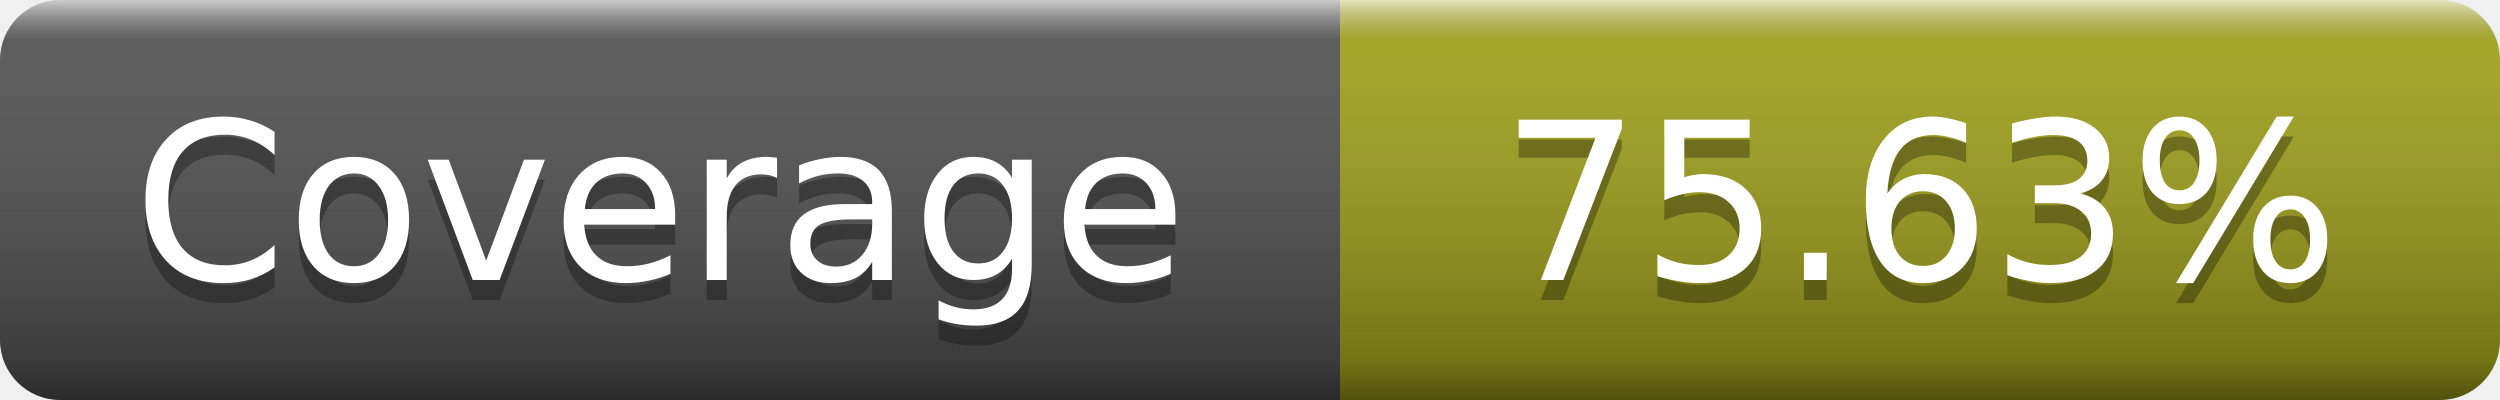
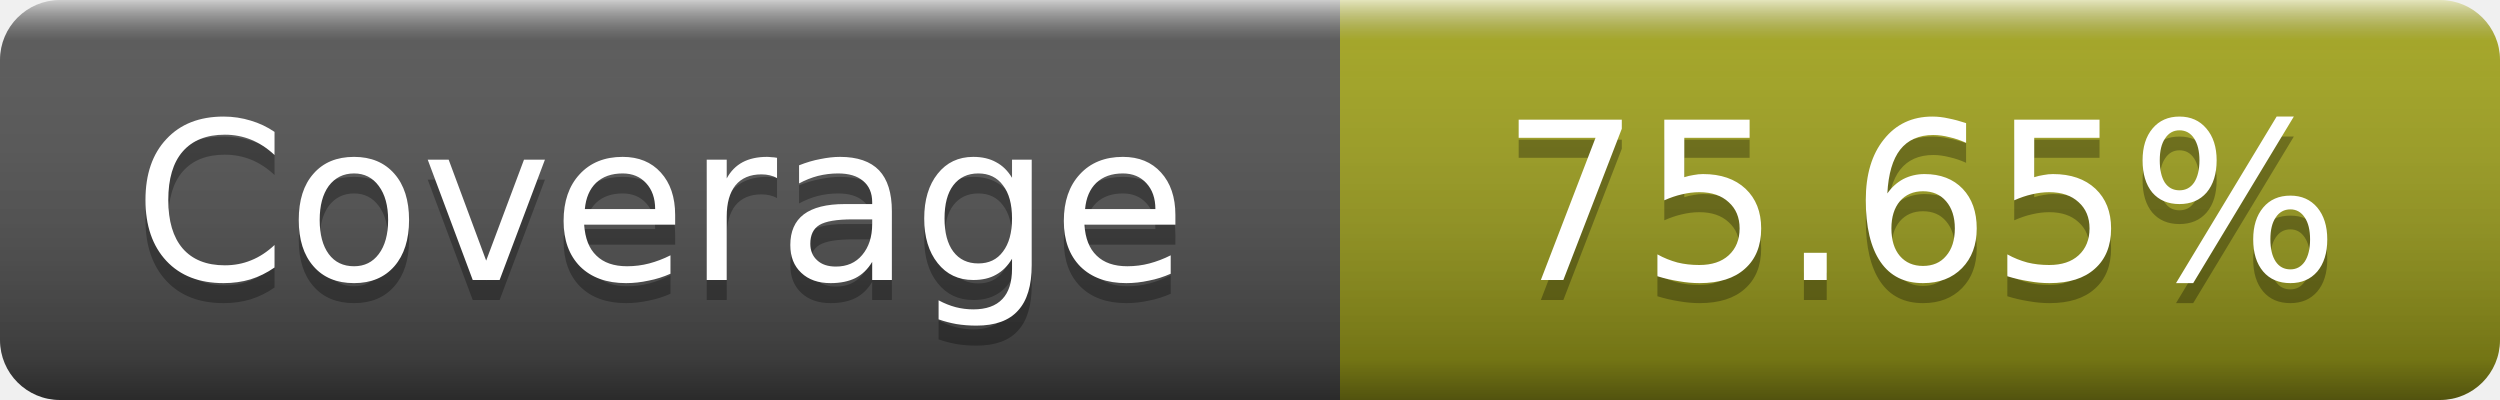
- <svg xmlns="http://www.w3.org/2000/svg" width="125" height="20" role="img" aria-label="Coverage: 75.63%">
+ <svg xmlns="http://www.w3.org/2000/svg" width="125" height="20" role="img" aria-label="Coverage: 75.65%">
  <linearGradient id="s" x2="0" y2="100%">
    <stop offset="0" stop-color="#fff" stop-opacity=".7" />
    <stop offset=".1" stop-color="#aaa" stop-opacity=".1" />
    <stop offset=".9" stop-opacity=".3" />
    <stop offset="1" stop-opacity=".5" />
  </linearGradient>
  <mask id="m">
    <rect width="125" height="20" rx="3" fill="#fff" />
  </mask>
  <g mask="url(#m)">
    <rect width="67" height="20" fill="#555" />
    <rect x="67" width="58" height="20" fill="#a4a61d" />
    <rect width="125" height="20" fill="url(#s)" />
  </g>
  <g fill="#fff" text-anchor="middle" font-family="DejaVu Sans,Verdana,Geneva,sans-serif" font-size="11" text-rendering="geometricPrecision">
    <text x="33" y="15" fill="#010101" fill-opacity=".3">Coverage</text>
    <text x="33" y="14">Coverage</text>
-     <text x="96" y="15" fill="#010101" fill-opacity=".3">75.63%</text>
-     <text x="96" y="14">75.63%</text>
+     <text x="96" y="15" fill="#010101" fill-opacity=".3">75.65%</text>
+     <text x="96" y="14">75.65%</text>
  </g>
</svg>
